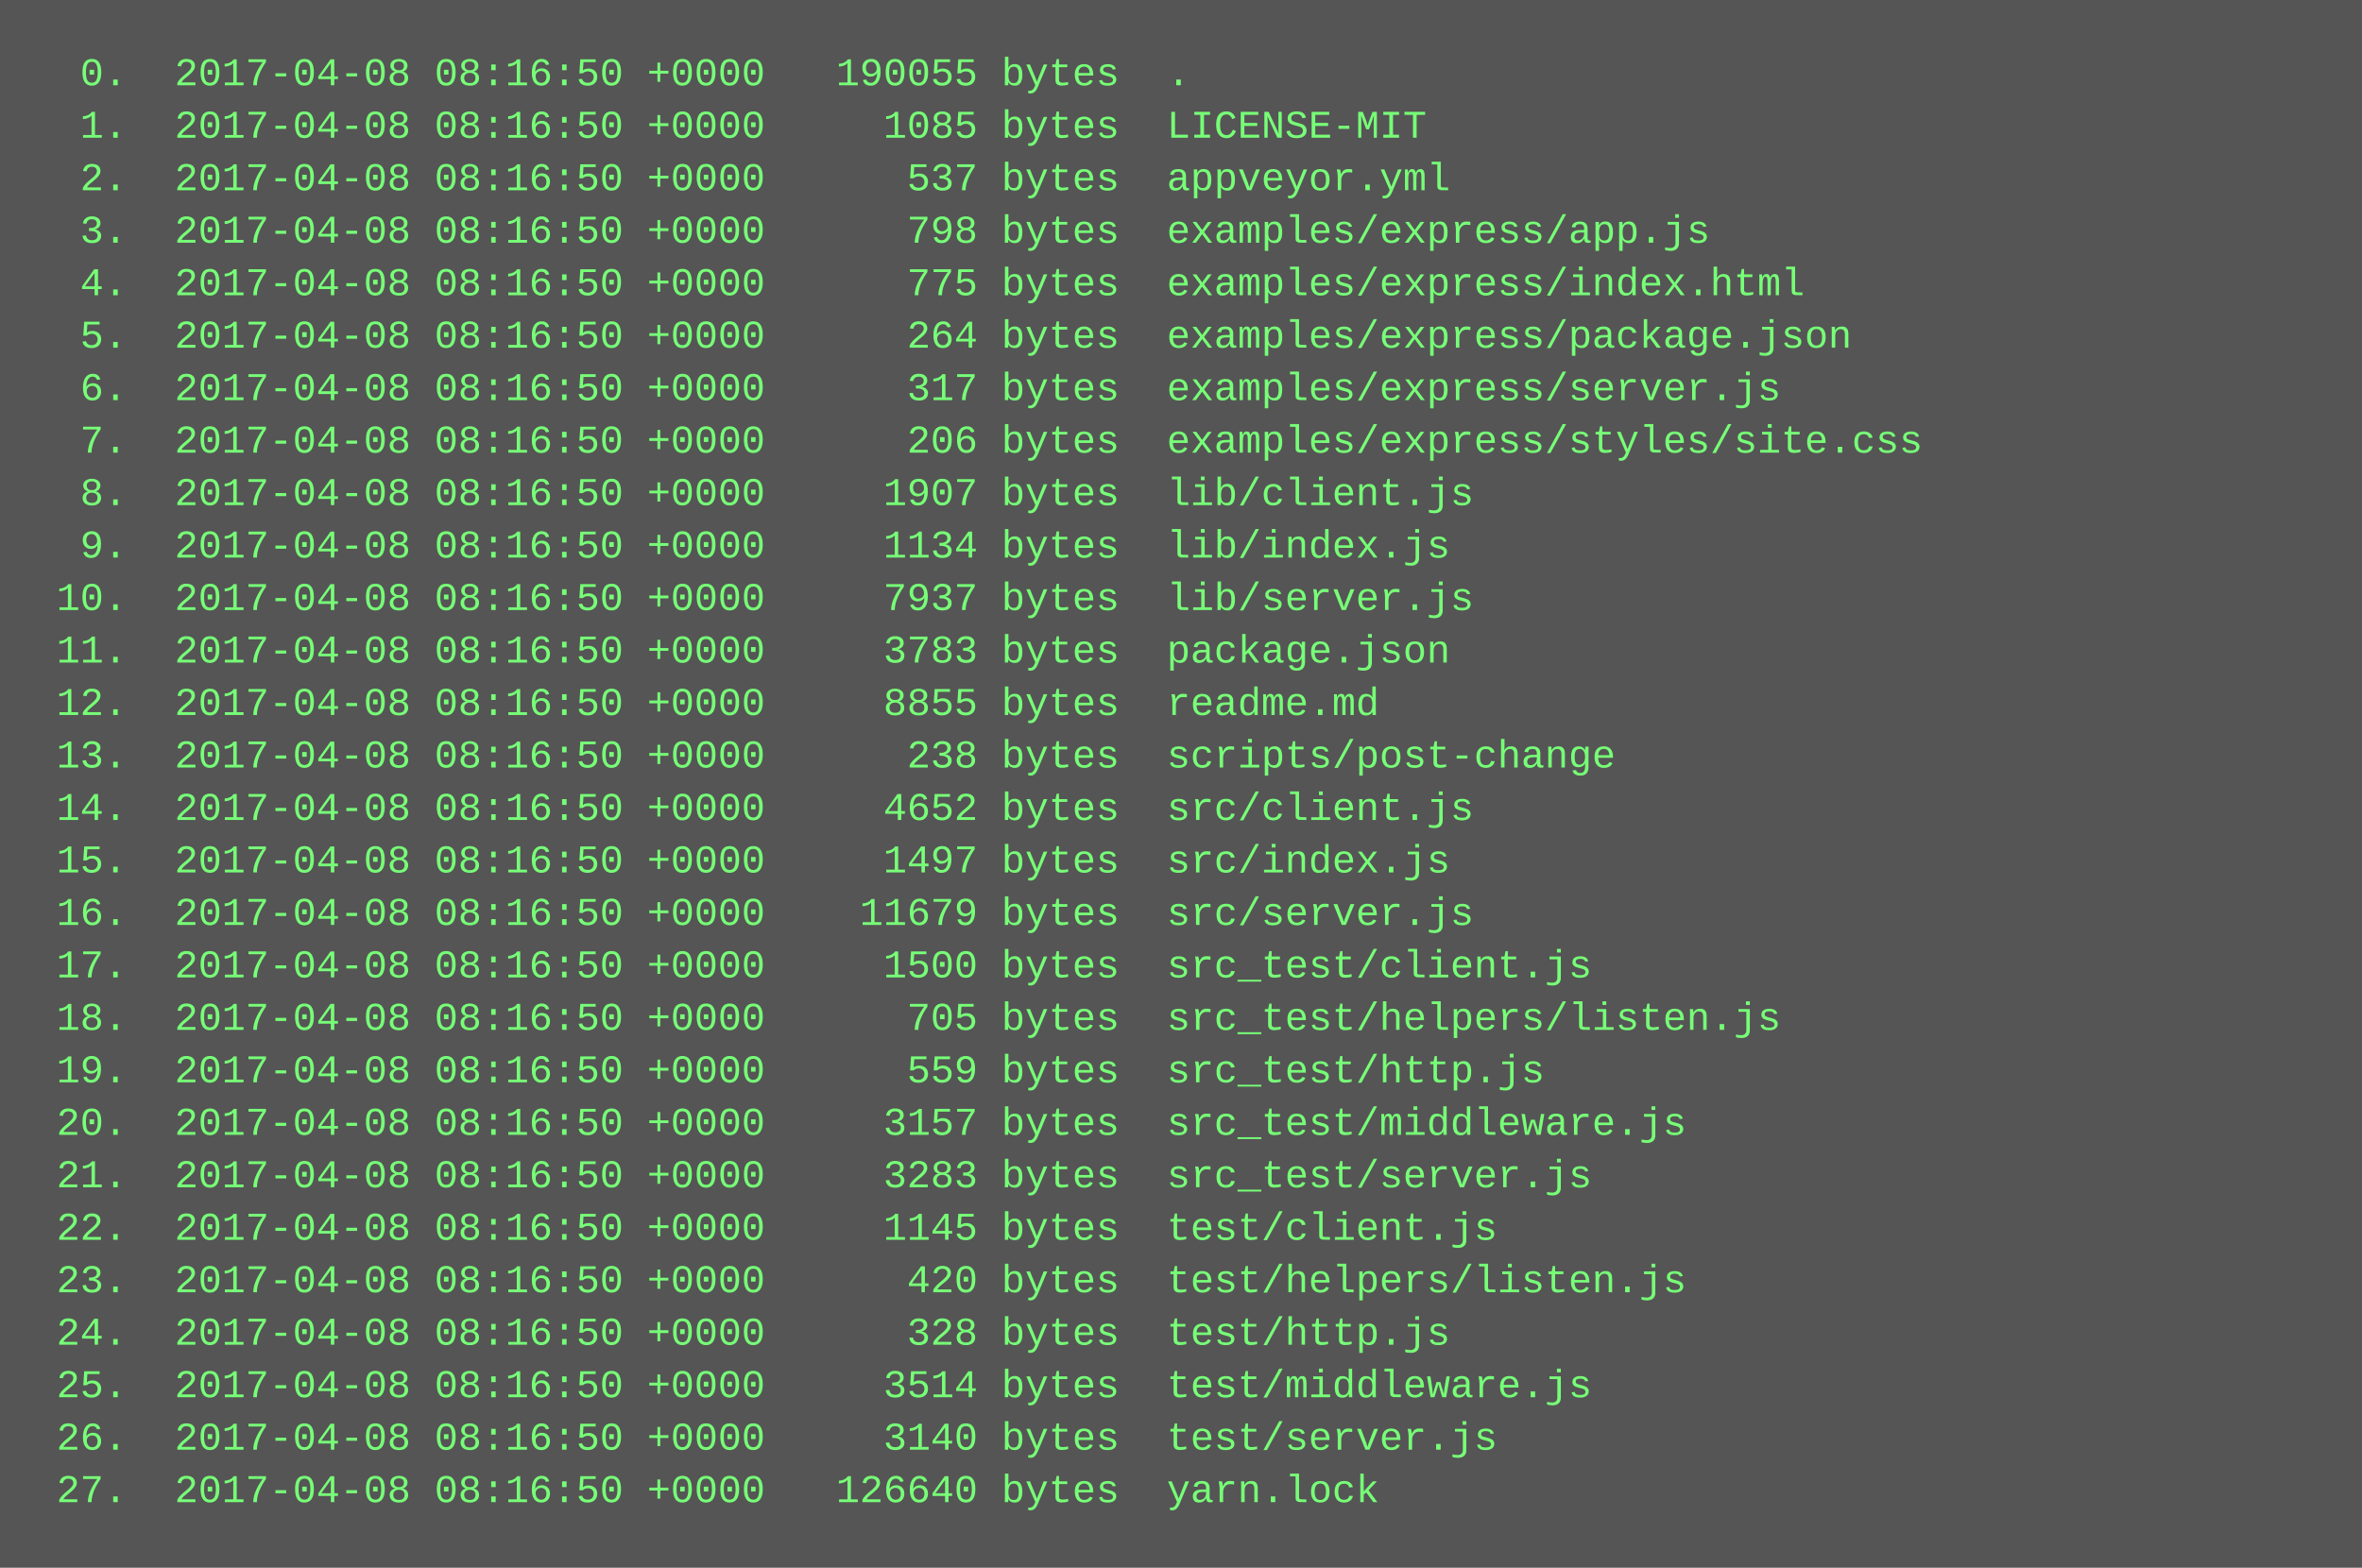
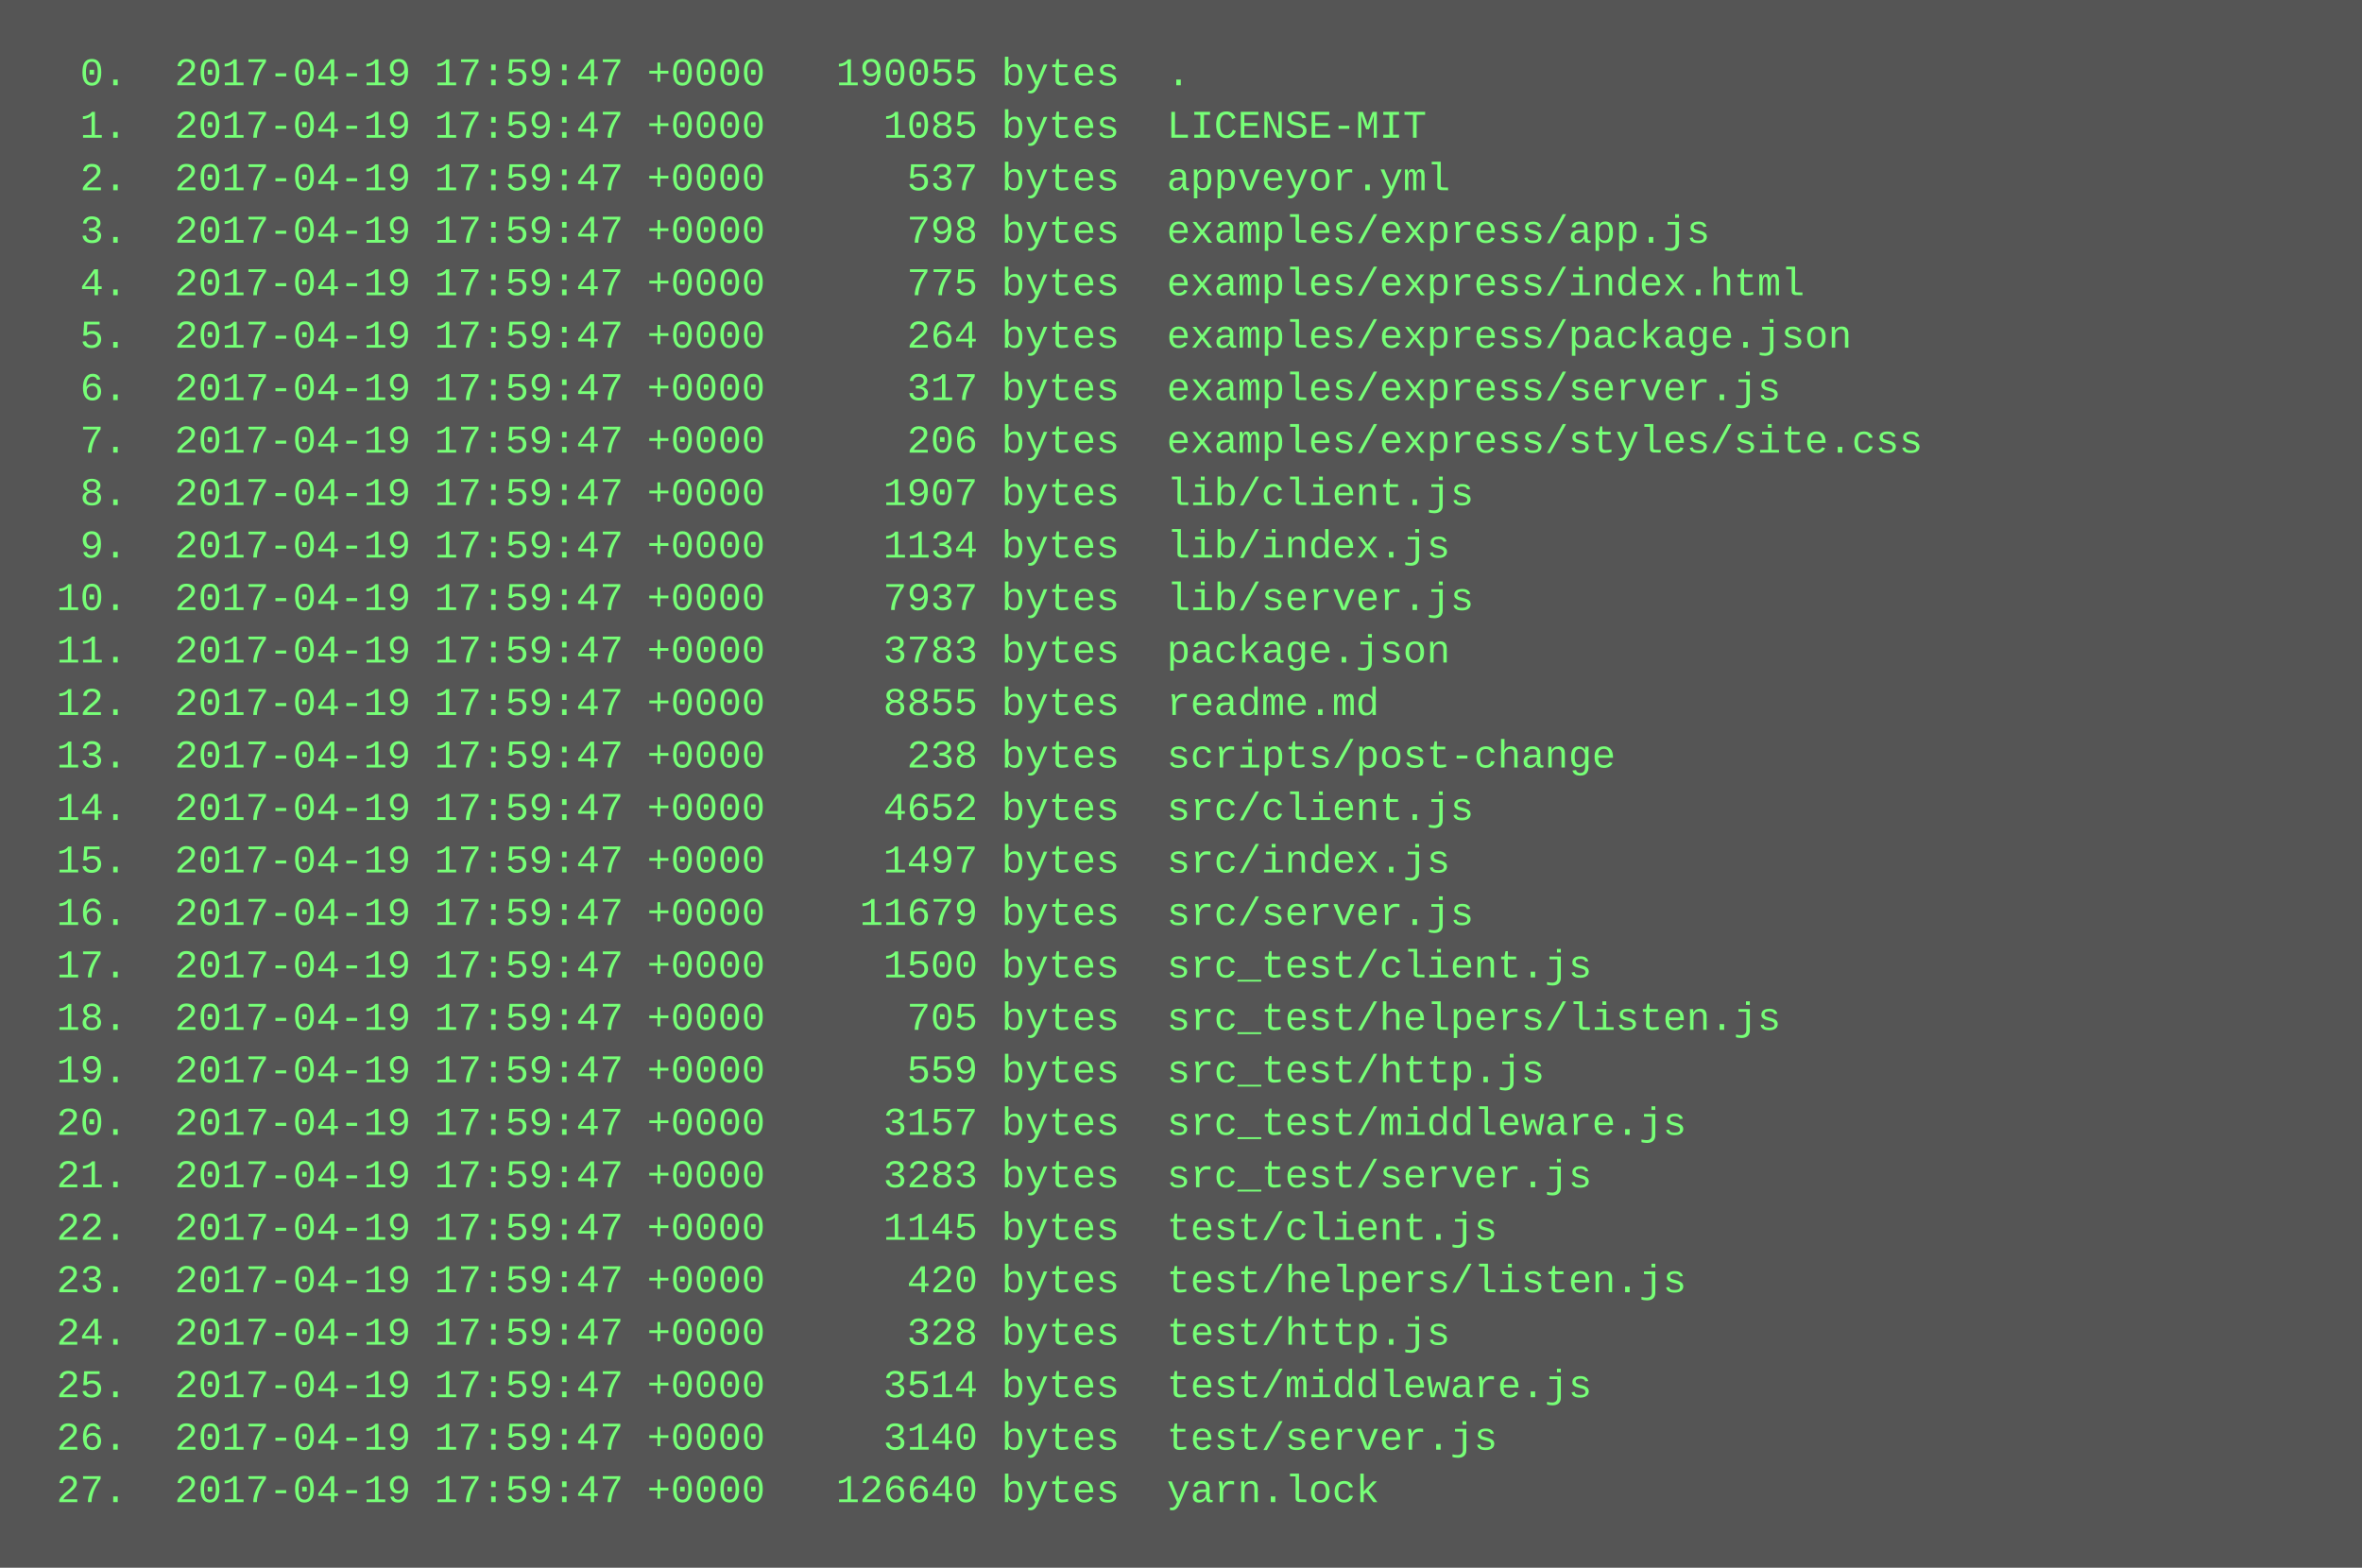
<svg xmlns="http://www.w3.org/2000/svg" height="478" width="720">
  <rect height="478" fill="#555" width="720" />
  <text fill="#7f7" font-family="Courier New" font-size="12" xml:space="preserve">
-     <tspan x="10" y="26">  0.  2017-04-08 08:16:50 +0000   190055 bytes  .</tspan>
-     <tspan x="10" y="42">  1.  2017-04-08 08:16:50 +0000     1085 bytes  LICENSE-MIT</tspan>
-     <tspan x="10" y="58">  2.  2017-04-08 08:16:50 +0000      537 bytes  appveyor.yml</tspan>
-     <tspan x="10" y="74">  3.  2017-04-08 08:16:50 +0000      798 bytes  examples/express/app.js</tspan>
-     <tspan x="10" y="90">  4.  2017-04-08 08:16:50 +0000      775 bytes  examples/express/index.html</tspan>
-     <tspan x="10" y="106">  5.  2017-04-08 08:16:50 +0000      264 bytes  examples/express/package.json</tspan>
-     <tspan x="10" y="122">  6.  2017-04-08 08:16:50 +0000      317 bytes  examples/express/server.js</tspan>
-     <tspan x="10" y="138">  7.  2017-04-08 08:16:50 +0000      206 bytes  examples/express/styles/site.css</tspan>
-     <tspan x="10" y="154">  8.  2017-04-08 08:16:50 +0000     1907 bytes  lib/client.js</tspan>
-     <tspan x="10" y="170">  9.  2017-04-08 08:16:50 +0000     1134 bytes  lib/index.js</tspan>
-     <tspan x="10" y="186"> 10.  2017-04-08 08:16:50 +0000     7937 bytes  lib/server.js</tspan>
-     <tspan x="10" y="202"> 11.  2017-04-08 08:16:50 +0000     3783 bytes  package.json</tspan>
-     <tspan x="10" y="218"> 12.  2017-04-08 08:16:50 +0000     8855 bytes  readme.md</tspan>
-     <tspan x="10" y="234"> 13.  2017-04-08 08:16:50 +0000      238 bytes  scripts/post-change</tspan>
-     <tspan x="10" y="250"> 14.  2017-04-08 08:16:50 +0000     4652 bytes  src/client.js</tspan>
-     <tspan x="10" y="266"> 15.  2017-04-08 08:16:50 +0000     1497 bytes  src/index.js</tspan>
-     <tspan x="10" y="282"> 16.  2017-04-08 08:16:50 +0000    11679 bytes  src/server.js</tspan>
-     <tspan x="10" y="298"> 17.  2017-04-08 08:16:50 +0000     1500 bytes  src_test/client.js</tspan>
-     <tspan x="10" y="314"> 18.  2017-04-08 08:16:50 +0000      705 bytes  src_test/helpers/listen.js</tspan>
-     <tspan x="10" y="330"> 19.  2017-04-08 08:16:50 +0000      559 bytes  src_test/http.js</tspan>
-     <tspan x="10" y="346"> 20.  2017-04-08 08:16:50 +0000     3157 bytes  src_test/middleware.js</tspan>
-     <tspan x="10" y="362"> 21.  2017-04-08 08:16:50 +0000     3283 bytes  src_test/server.js</tspan>
-     <tspan x="10" y="378"> 22.  2017-04-08 08:16:50 +0000     1145 bytes  test/client.js</tspan>
-     <tspan x="10" y="394"> 23.  2017-04-08 08:16:50 +0000      420 bytes  test/helpers/listen.js</tspan>
-     <tspan x="10" y="410"> 24.  2017-04-08 08:16:50 +0000      328 bytes  test/http.js</tspan>
-     <tspan x="10" y="426"> 25.  2017-04-08 08:16:50 +0000     3514 bytes  test/middleware.js</tspan>
-     <tspan x="10" y="442"> 26.  2017-04-08 08:16:50 +0000     3140 bytes  test/server.js</tspan>
-     <tspan x="10" y="458"> 27.  2017-04-08 08:16:50 +0000   126640 bytes  yarn.lock</tspan>
+     <tspan x="10" y="26">  0.  2017-04-19 17:59:47 +0000   190055 bytes  .</tspan>
+     <tspan x="10" y="42">  1.  2017-04-19 17:59:47 +0000     1085 bytes  LICENSE-MIT</tspan>
+     <tspan x="10" y="58">  2.  2017-04-19 17:59:47 +0000      537 bytes  appveyor.yml</tspan>
+     <tspan x="10" y="74">  3.  2017-04-19 17:59:47 +0000      798 bytes  examples/express/app.js</tspan>
+     <tspan x="10" y="90">  4.  2017-04-19 17:59:47 +0000      775 bytes  examples/express/index.html</tspan>
+     <tspan x="10" y="106">  5.  2017-04-19 17:59:47 +0000      264 bytes  examples/express/package.json</tspan>
+     <tspan x="10" y="122">  6.  2017-04-19 17:59:47 +0000      317 bytes  examples/express/server.js</tspan>
+     <tspan x="10" y="138">  7.  2017-04-19 17:59:47 +0000      206 bytes  examples/express/styles/site.css</tspan>
+     <tspan x="10" y="154">  8.  2017-04-19 17:59:47 +0000     1907 bytes  lib/client.js</tspan>
+     <tspan x="10" y="170">  9.  2017-04-19 17:59:47 +0000     1134 bytes  lib/index.js</tspan>
+     <tspan x="10" y="186"> 10.  2017-04-19 17:59:47 +0000     7937 bytes  lib/server.js</tspan>
+     <tspan x="10" y="202"> 11.  2017-04-19 17:59:47 +0000     3783 bytes  package.json</tspan>
+     <tspan x="10" y="218"> 12.  2017-04-19 17:59:47 +0000     8855 bytes  readme.md</tspan>
+     <tspan x="10" y="234"> 13.  2017-04-19 17:59:47 +0000      238 bytes  scripts/post-change</tspan>
+     <tspan x="10" y="250"> 14.  2017-04-19 17:59:47 +0000     4652 bytes  src/client.js</tspan>
+     <tspan x="10" y="266"> 15.  2017-04-19 17:59:47 +0000     1497 bytes  src/index.js</tspan>
+     <tspan x="10" y="282"> 16.  2017-04-19 17:59:47 +0000    11679 bytes  src/server.js</tspan>
+     <tspan x="10" y="298"> 17.  2017-04-19 17:59:47 +0000     1500 bytes  src_test/client.js</tspan>
+     <tspan x="10" y="314"> 18.  2017-04-19 17:59:47 +0000      705 bytes  src_test/helpers/listen.js</tspan>
+     <tspan x="10" y="330"> 19.  2017-04-19 17:59:47 +0000      559 bytes  src_test/http.js</tspan>
+     <tspan x="10" y="346"> 20.  2017-04-19 17:59:47 +0000     3157 bytes  src_test/middleware.js</tspan>
+     <tspan x="10" y="362"> 21.  2017-04-19 17:59:47 +0000     3283 bytes  src_test/server.js</tspan>
+     <tspan x="10" y="378"> 22.  2017-04-19 17:59:47 +0000     1145 bytes  test/client.js</tspan>
+     <tspan x="10" y="394"> 23.  2017-04-19 17:59:47 +0000      420 bytes  test/helpers/listen.js</tspan>
+     <tspan x="10" y="410"> 24.  2017-04-19 17:59:47 +0000      328 bytes  test/http.js</tspan>
+     <tspan x="10" y="426"> 25.  2017-04-19 17:59:47 +0000     3514 bytes  test/middleware.js</tspan>
+     <tspan x="10" y="442"> 26.  2017-04-19 17:59:47 +0000     3140 bytes  test/server.js</tspan>
+     <tspan x="10" y="458"> 27.  2017-04-19 17:59:47 +0000   126640 bytes  yarn.lock</tspan>
  </text>
</svg>
